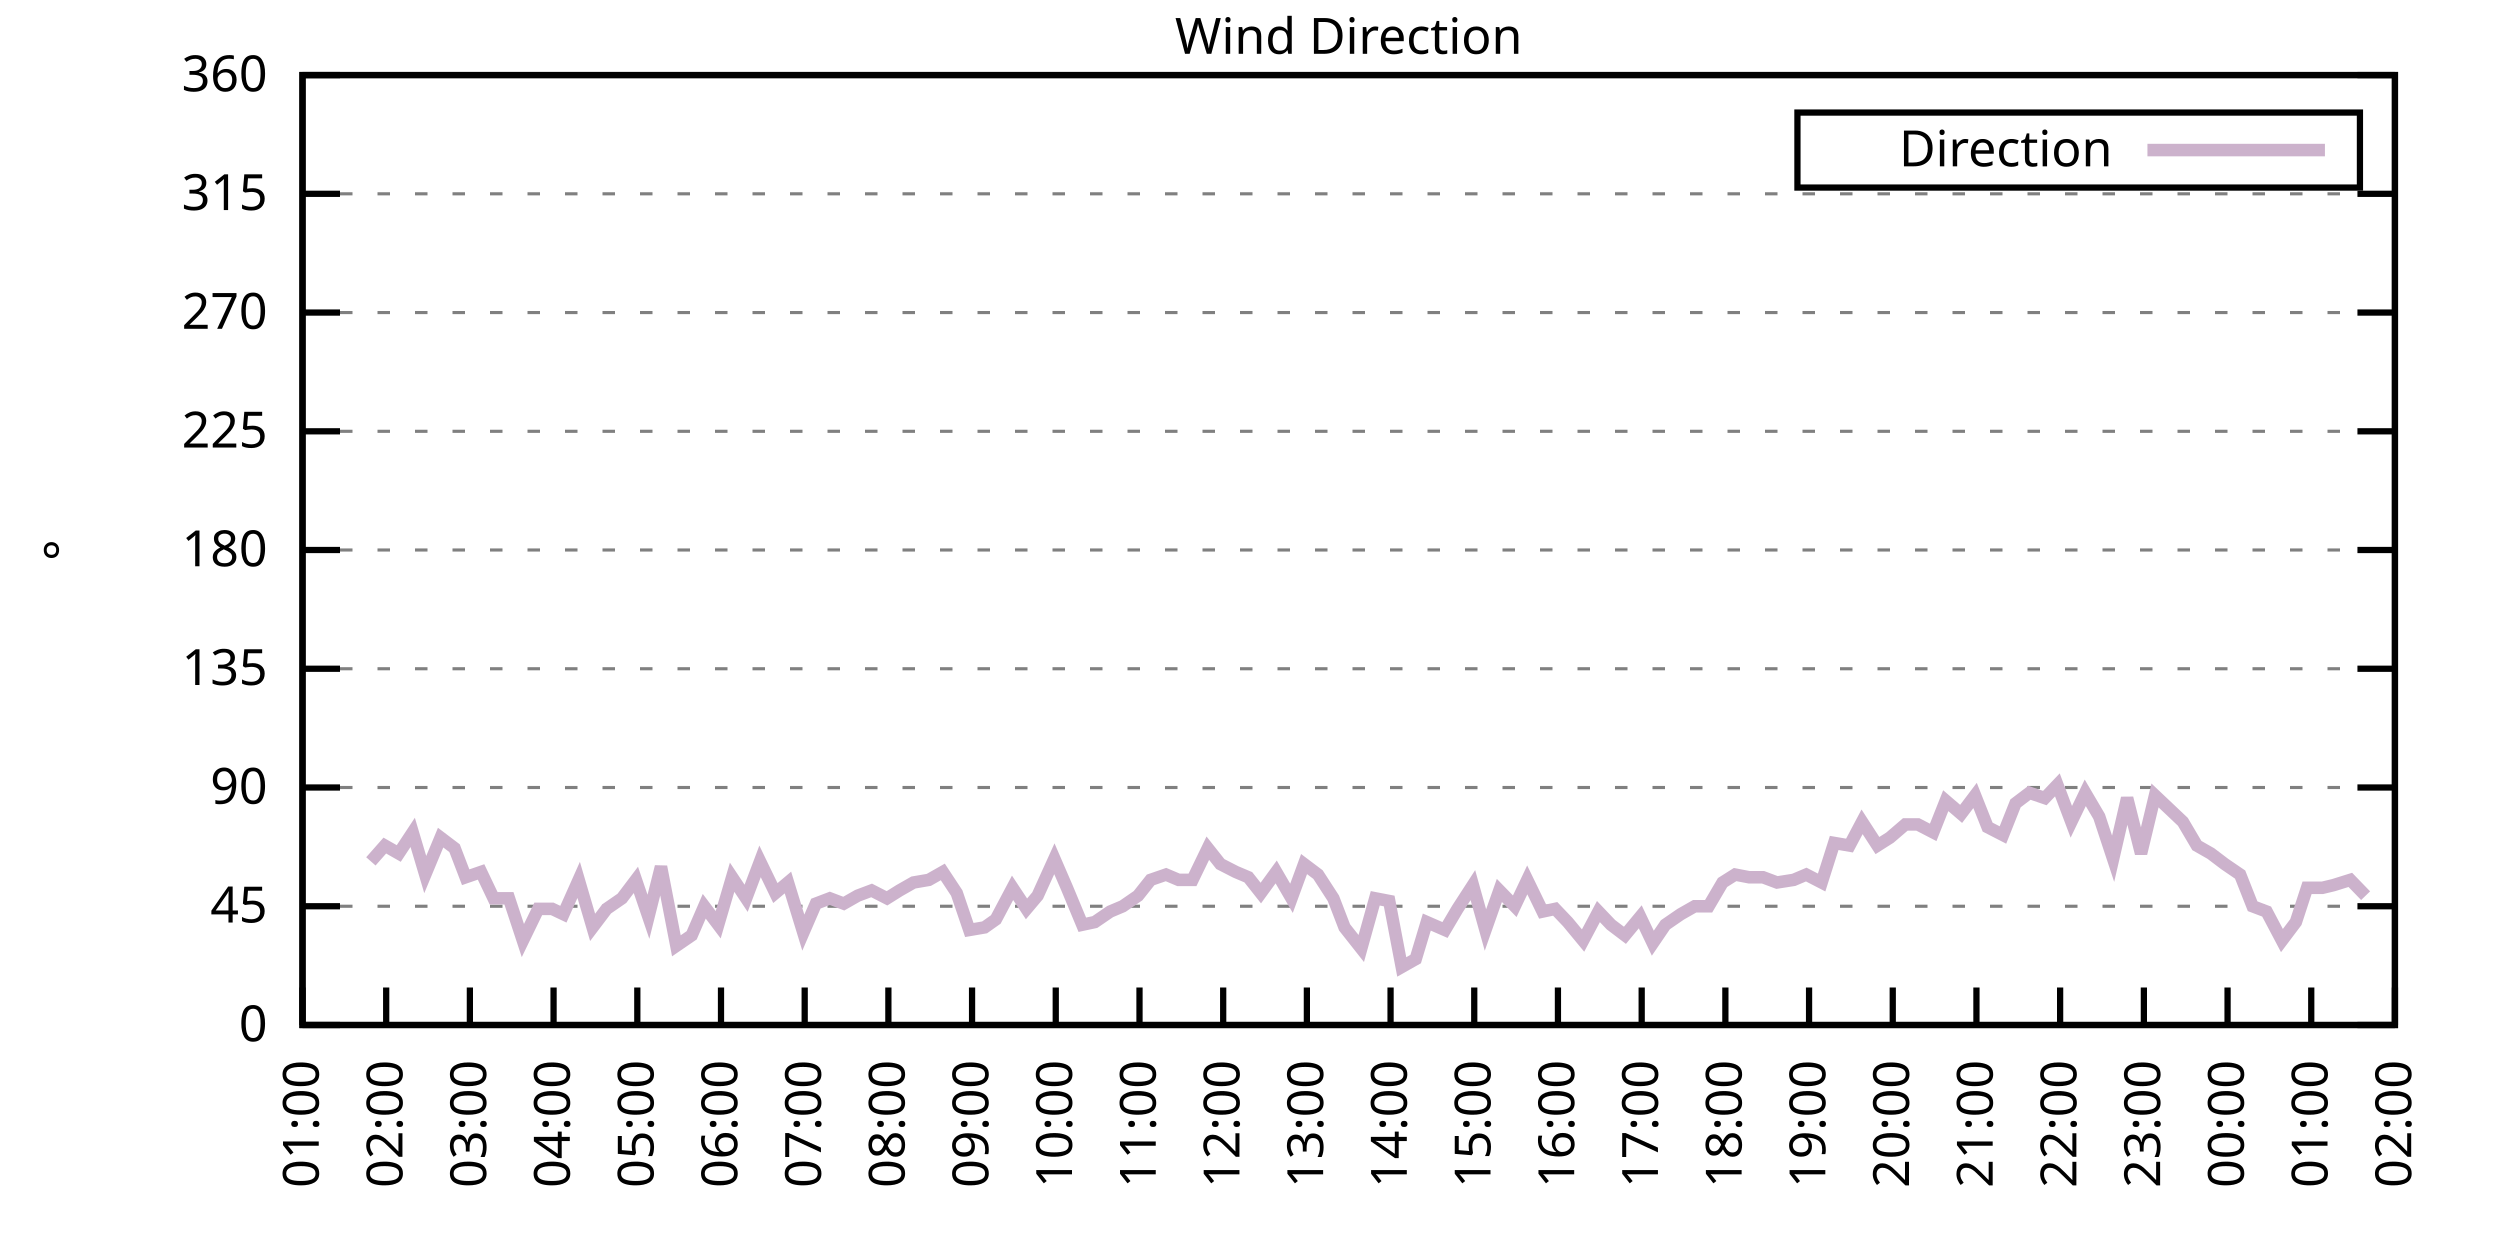
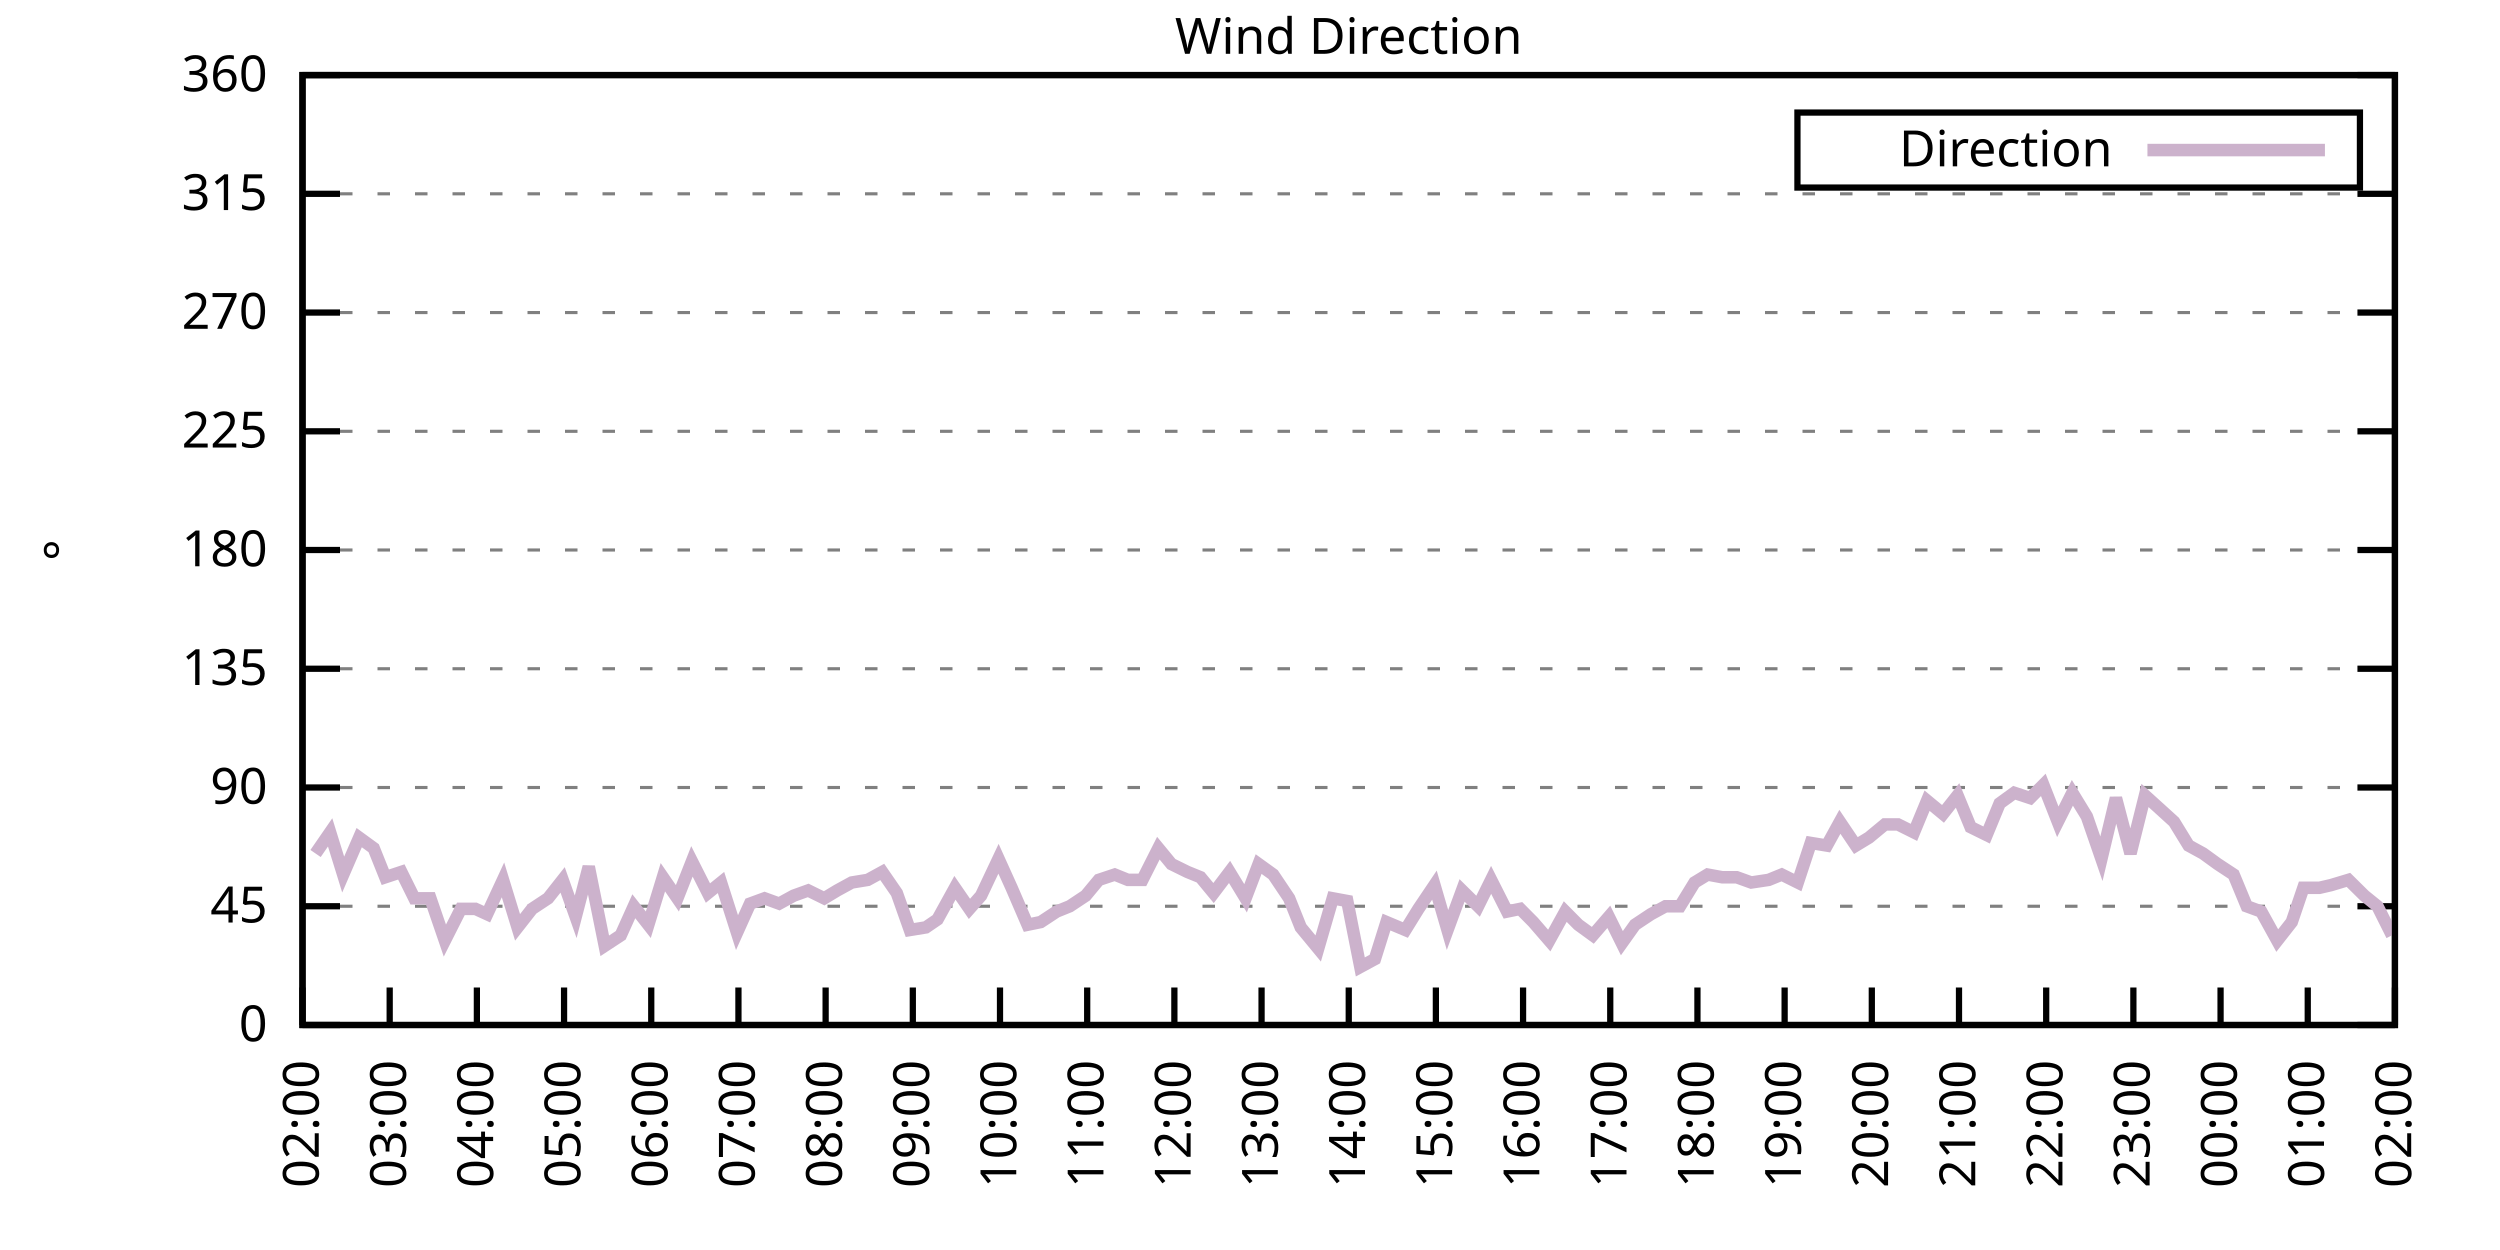
<svg xmlns="http://www.w3.org/2000/svg" xmlns:xlink="http://www.w3.org/1999/xlink" width="400" height="200" viewBox="0 0 400 200">
  <g id="gnuplot_canvas">
    <rect x="0" y="0" width="400" height="200" fill="none" />
    <defs>
      <circle id="gpDot" r="0.5" stroke-width="0.5" stroke="currentColor" />
      <path id="gpPt0" stroke-width="0.333" stroke="currentColor" d="M-1,0 h2 M0,-1 v2" />
      <path id="gpPt1" stroke-width="0.333" stroke="currentColor" d="M-1,-1 L1,1 M1,-1 L-1,1" />
      <path id="gpPt2" stroke-width="0.333" stroke="currentColor" d="M-1,0 L1,0 M0,-1 L0,1 M-1,-1 L1,1 M-1,1 L1,-1" />
      <rect id="gpPt3" stroke-width="0.333" stroke="currentColor" x="-1" y="-1" width="2" height="2" />
      <rect id="gpPt4" stroke-width="0.333" stroke="currentColor" fill="currentColor" x="-1" y="-1" width="2" height="2" />
      <circle id="gpPt5" stroke-width="0.333" stroke="currentColor" cx="0" cy="0" r="1" />
      <use xlink:href="#gpPt5" id="gpPt6" fill="currentColor" stroke="none" />
      <path id="gpPt7" stroke-width="0.333" stroke="currentColor" d="M0,-1.33 L-1.33,0.67 L1.33,0.67 z" />
      <use xlink:href="#gpPt7" id="gpPt8" fill="currentColor" stroke="none" />
      <use xlink:href="#gpPt7" id="gpPt9" stroke="currentColor" transform="rotate(180)" />
      <use xlink:href="#gpPt9" id="gpPt10" fill="currentColor" stroke="none" />
      <use xlink:href="#gpPt3" id="gpPt11" stroke="currentColor" transform="rotate(45)" />
      <use xlink:href="#gpPt11" id="gpPt12" fill="currentColor" stroke="none" />
      <path id="gpPt13" stroke-width="0.333" stroke="currentColor" d="M0,1.330 L1.265,0.411 L0.782,-1.067 L-0.782,-1.076 L-1.265,0.411 z" />
      <use xlink:href="#gpPt13" id="gpPt14" fill="currentColor" stroke="none" />
      <filter id="textbox" filterUnits="objectBoundingBox" x="0" y="0" height="1" width="1">
        <feFlood flood-color="white" flood-opacity="1" result="bgnd" />
        <feComposite in="SourceGraphic" in2="bgnd" operator="atop" />
      </filter>
      <filter id="greybox" filterUnits="objectBoundingBox" x="0" y="0" height="1" width="1">
        <feFlood flood-color="lightgrey" flood-opacity="1" result="grey" />
        <feComposite in="SourceGraphic" in2="grey" operator="atop" />
      </filter>
    </defs>
    <g fill="none" color="white" stroke="currentColor" stroke-width="1.00" stroke-linecap="butt" stroke-linejoin="miter">
</g>
    <g fill="none" color="black" stroke="currentColor" stroke-width="1.00" stroke-linecap="butt" stroke-linejoin="miter">
      <g stroke="none" shape-rendering="crispEdges">
        <polygon fill="rgb(255, 255, 255)" points="48.40,164.00 383.18,164.00 383.18,12.02 48.40,12.02 " />
      </g>
    </g>
    <g fill="none" color="black" stroke="currentColor" stroke-width="1.00" stroke-linecap="butt" stroke-linejoin="miter">
</g>
    <g fill="none" color="black" stroke="black" stroke-width="0.50" stroke-linecap="butt" stroke-linejoin="miter">
</g>
    <g fill="none" color="gray" stroke="currentColor" stroke-width="0.50" stroke-linecap="butt" stroke-linejoin="miter">
      <path stroke="gray" stroke-dasharray="2,4" class="gridline" d="M48.40,164.00 L383.19,164.00  " />
    </g>
    <g fill="none" color="gray" stroke="gray" stroke-width="1.00" stroke-linecap="butt" stroke-linejoin="miter">
</g>
    <g fill="none" color="black" stroke="currentColor" stroke-width="1.00" stroke-linecap="butt" stroke-linejoin="miter">
      <path stroke="black" d="M48.40,164.00 L54.40,164.00 M383.19,164.00 L377.19,164.00  " />
      <g transform="translate(42.80,166.60)" stroke="none" fill="black" font-family="Sans" font-size="8.00" text-anchor="end">
        <text>
          <tspan font-family="Sans"> 0</tspan>
        </text>
      </g>
    </g>
    <g fill="none" color="black" stroke="currentColor" stroke-width="1.00" stroke-linecap="butt" stroke-linejoin="miter">
</g>
    <g fill="none" color="black" stroke="black" stroke-width="0.50" stroke-linecap="butt" stroke-linejoin="miter">
</g>
    <g fill="none" color="gray" stroke="currentColor" stroke-width="0.50" stroke-linecap="butt" stroke-linejoin="miter">
      <path stroke="gray" stroke-dasharray="2,4" class="gridline" d="M48.40,145.00 L383.19,145.00  " />
    </g>
    <g fill="none" color="gray" stroke="gray" stroke-width="1.00" stroke-linecap="butt" stroke-linejoin="miter">
</g>
    <g fill="none" color="black" stroke="currentColor" stroke-width="1.00" stroke-linecap="butt" stroke-linejoin="miter">
      <path stroke="black" d="M48.40,145.00 L54.40,145.00 M383.19,145.00 L377.19,145.00  " />
      <g transform="translate(42.80,147.60)" stroke="none" fill="black" font-family="Sans" font-size="8.00" text-anchor="end">
        <text>
          <tspan font-family="Sans"> 45</tspan>
        </text>
      </g>
    </g>
    <g fill="none" color="black" stroke="currentColor" stroke-width="1.00" stroke-linecap="butt" stroke-linejoin="miter">
</g>
    <g fill="none" color="black" stroke="black" stroke-width="0.50" stroke-linecap="butt" stroke-linejoin="miter">
</g>
    <g fill="none" color="gray" stroke="currentColor" stroke-width="0.50" stroke-linecap="butt" stroke-linejoin="miter">
      <path stroke="gray" stroke-dasharray="2,4" class="gridline" d="M48.40,126.00 L383.19,126.00  " />
    </g>
    <g fill="none" color="gray" stroke="gray" stroke-width="1.00" stroke-linecap="butt" stroke-linejoin="miter">
</g>
    <g fill="none" color="black" stroke="currentColor" stroke-width="1.00" stroke-linecap="butt" stroke-linejoin="miter">
      <path stroke="black" d="M48.40,126.00 L54.40,126.00 M383.19,126.00 L377.19,126.00  " />
      <g transform="translate(42.80,128.60)" stroke="none" fill="black" font-family="Sans" font-size="8.00" text-anchor="end">
        <text>
          <tspan font-family="Sans"> 90</tspan>
        </text>
      </g>
    </g>
    <g fill="none" color="black" stroke="currentColor" stroke-width="1.00" stroke-linecap="butt" stroke-linejoin="miter">
</g>
    <g fill="none" color="black" stroke="black" stroke-width="0.50" stroke-linecap="butt" stroke-linejoin="miter">
</g>
    <g fill="none" color="gray" stroke="currentColor" stroke-width="0.50" stroke-linecap="butt" stroke-linejoin="miter">
      <path stroke="gray" stroke-dasharray="2,4" class="gridline" d="M48.40,107.00 L383.19,107.00  " />
    </g>
    <g fill="none" color="gray" stroke="gray" stroke-width="1.00" stroke-linecap="butt" stroke-linejoin="miter">
</g>
    <g fill="none" color="black" stroke="currentColor" stroke-width="1.00" stroke-linecap="butt" stroke-linejoin="miter">
      <path stroke="black" d="M48.40,107.00 L54.40,107.00 M383.19,107.00 L377.19,107.00  " />
      <g transform="translate(42.80,109.60)" stroke="none" fill="black" font-family="Sans" font-size="8.00" text-anchor="end">
        <text>
          <tspan font-family="Sans"> 135</tspan>
        </text>
      </g>
    </g>
    <g fill="none" color="black" stroke="currentColor" stroke-width="1.00" stroke-linecap="butt" stroke-linejoin="miter">
</g>
    <g fill="none" color="black" stroke="black" stroke-width="0.50" stroke-linecap="butt" stroke-linejoin="miter">
</g>
    <g fill="none" color="gray" stroke="currentColor" stroke-width="0.50" stroke-linecap="butt" stroke-linejoin="miter">
      <path stroke="gray" stroke-dasharray="2,4" class="gridline" d="M48.40,88.00 L383.19,88.00  " />
    </g>
    <g fill="none" color="gray" stroke="gray" stroke-width="1.00" stroke-linecap="butt" stroke-linejoin="miter">
</g>
    <g fill="none" color="black" stroke="currentColor" stroke-width="1.00" stroke-linecap="butt" stroke-linejoin="miter">
      <path stroke="black" d="M48.40,88.00 L54.40,88.00 M383.19,88.00 L377.19,88.00  " />
      <g transform="translate(42.80,90.60)" stroke="none" fill="black" font-family="Sans" font-size="8.00" text-anchor="end">
        <text>
          <tspan font-family="Sans"> 180</tspan>
        </text>
      </g>
    </g>
    <g fill="none" color="black" stroke="currentColor" stroke-width="1.00" stroke-linecap="butt" stroke-linejoin="miter">
</g>
    <g fill="none" color="black" stroke="black" stroke-width="0.50" stroke-linecap="butt" stroke-linejoin="miter">
</g>
    <g fill="none" color="gray" stroke="currentColor" stroke-width="0.50" stroke-linecap="butt" stroke-linejoin="miter">
      <path stroke="gray" stroke-dasharray="2,4" class="gridline" d="M48.40,69.01 L383.19,69.01  " />
    </g>
    <g fill="none" color="gray" stroke="gray" stroke-width="1.00" stroke-linecap="butt" stroke-linejoin="miter">
</g>
    <g fill="none" color="black" stroke="currentColor" stroke-width="1.00" stroke-linecap="butt" stroke-linejoin="miter">
      <path stroke="black" d="M48.40,69.01 L54.40,69.01 M383.19,69.01 L377.19,69.01  " />
      <g transform="translate(42.80,71.61)" stroke="none" fill="black" font-family="Sans" font-size="8.00" text-anchor="end">
        <text>
          <tspan font-family="Sans"> 225</tspan>
        </text>
      </g>
    </g>
    <g fill="none" color="black" stroke="currentColor" stroke-width="1.00" stroke-linecap="butt" stroke-linejoin="miter">
</g>
    <g fill="none" color="black" stroke="black" stroke-width="0.50" stroke-linecap="butt" stroke-linejoin="miter">
</g>
    <g fill="none" color="gray" stroke="currentColor" stroke-width="0.50" stroke-linecap="butt" stroke-linejoin="miter">
      <path stroke="gray" stroke-dasharray="2,4" class="gridline" d="M48.40,50.01 L383.19,50.01  " />
    </g>
    <g fill="none" color="gray" stroke="gray" stroke-width="1.00" stroke-linecap="butt" stroke-linejoin="miter">
</g>
    <g fill="none" color="black" stroke="currentColor" stroke-width="1.00" stroke-linecap="butt" stroke-linejoin="miter">
      <path stroke="black" d="M48.40,50.01 L54.40,50.01 M383.19,50.01 L377.19,50.01  " />
      <g transform="translate(42.80,52.61)" stroke="none" fill="black" font-family="Sans" font-size="8.00" text-anchor="end">
        <text>
          <tspan font-family="Sans"> 270</tspan>
        </text>
      </g>
    </g>
    <g fill="none" color="black" stroke="currentColor" stroke-width="1.00" stroke-linecap="butt" stroke-linejoin="miter">
</g>
    <g fill="none" color="black" stroke="black" stroke-width="0.50" stroke-linecap="butt" stroke-linejoin="miter">
</g>
    <g fill="none" color="gray" stroke="currentColor" stroke-width="0.50" stroke-linecap="butt" stroke-linejoin="miter">
      <path stroke="gray" stroke-dasharray="2,4" class="gridline" d="M48.40,31.01 L383.19,31.01  " />
    </g>
    <g fill="none" color="gray" stroke="gray" stroke-width="1.00" stroke-linecap="butt" stroke-linejoin="miter">
</g>
    <g fill="none" color="black" stroke="currentColor" stroke-width="1.00" stroke-linecap="butt" stroke-linejoin="miter">
      <path stroke="black" d="M48.40,31.01 L54.40,31.01 M383.19,31.01 L377.19,31.01  " />
      <g transform="translate(42.80,33.61)" stroke="none" fill="black" font-family="Sans" font-size="8.00" text-anchor="end">
        <text>
          <tspan font-family="Sans"> 315</tspan>
        </text>
      </g>
    </g>
    <g fill="none" color="black" stroke="currentColor" stroke-width="1.00" stroke-linecap="butt" stroke-linejoin="miter">
</g>
    <g fill="none" color="black" stroke="black" stroke-width="0.50" stroke-linecap="butt" stroke-linejoin="miter">
</g>
    <g fill="none" color="gray" stroke="currentColor" stroke-width="0.50" stroke-linecap="butt" stroke-linejoin="miter">
      <path stroke="gray" stroke-dasharray="2,4" class="gridline" d="M48.40,12.01 L383.19,12.01  " />
    </g>
    <g fill="none" color="gray" stroke="gray" stroke-width="1.00" stroke-linecap="butt" stroke-linejoin="miter">
</g>
    <g fill="none" color="black" stroke="currentColor" stroke-width="1.00" stroke-linecap="butt" stroke-linejoin="miter">
      <path stroke="black" d="M48.40,12.01 L54.40,12.01 M383.19,12.01 L377.19,12.01  " />
      <g transform="translate(42.80,14.61)" stroke="none" fill="black" font-family="Sans" font-size="8.00" text-anchor="end">
        <text>
          <tspan font-family="Sans"> 360</tspan>
        </text>
      </g>
    </g>
    <g fill="none" color="black" stroke="currentColor" stroke-width="1.00" stroke-linecap="butt" stroke-linejoin="miter">
      <path stroke="black" d="M48.40,164.00 L48.40,158.00  " />
      <g transform="translate(51.00,169.60) rotate(270.00)" stroke="none" fill="black" font-family="Sans" font-size="8.00" text-anchor="end">
        <text>
-           <tspan font-family="Sans">01:00</tspan>
-         </text>
-       </g>
-     </g>
-     <g fill="none" color="black" stroke="currentColor" stroke-width="1.00" stroke-linecap="butt" stroke-linejoin="miter">
-       <path stroke="black" d="M61.79,164.00 L61.79,158.00  " />
-       <g transform="translate(64.39,169.60) rotate(270.00)" stroke="none" fill="black" font-family="Sans" font-size="8.00" text-anchor="end">
-         <text>
          <tspan font-family="Sans">02:00</tspan>
        </text>
      </g>
    </g>
    <g fill="none" color="black" stroke="currentColor" stroke-width="1.00" stroke-linecap="butt" stroke-linejoin="miter">
-       <path stroke="black" d="M75.18,164.00 L75.18,158.00  " />
-       <g transform="translate(77.78,169.60) rotate(270.00)" stroke="none" fill="black" font-family="Sans" font-size="8.00" text-anchor="end">
+       <path stroke="black" d="M62.35,164.00 L62.35,158.00  " />
+       <g transform="translate(64.95,169.60) rotate(270.00)" stroke="none" fill="black" font-family="Sans" font-size="8.00" text-anchor="end">
        <text>
          <tspan font-family="Sans">03:00</tspan>
        </text>
      </g>
    </g>
    <g fill="none" color="black" stroke="currentColor" stroke-width="1.00" stroke-linecap="butt" stroke-linejoin="miter">
-       <path stroke="black" d="M88.57,164.00 L88.57,158.00  " />
-       <g transform="translate(91.17,169.60) rotate(270.00)" stroke="none" fill="black" font-family="Sans" font-size="8.00" text-anchor="end">
+       <path stroke="black" d="M76.30,164.00 L76.30,158.00  " />
+       <g transform="translate(78.90,169.60) rotate(270.00)" stroke="none" fill="black" font-family="Sans" font-size="8.00" text-anchor="end">
        <text>
          <tspan font-family="Sans">04:00</tspan>
        </text>
      </g>
    </g>
    <g fill="none" color="black" stroke="currentColor" stroke-width="1.00" stroke-linecap="butt" stroke-linejoin="miter">
-       <path stroke="black" d="M101.97,164.00 L101.97,158.00  " />
-       <g transform="translate(104.57,169.60) rotate(270.00)" stroke="none" fill="black" font-family="Sans" font-size="8.00" text-anchor="end">
+       <path stroke="black" d="M90.25,164.00 L90.25,158.00  " />
+       <g transform="translate(92.85,169.60) rotate(270.00)" stroke="none" fill="black" font-family="Sans" font-size="8.00" text-anchor="end">
        <text>
          <tspan font-family="Sans">05:00</tspan>
        </text>
      </g>
    </g>
    <g fill="none" color="black" stroke="currentColor" stroke-width="1.00" stroke-linecap="butt" stroke-linejoin="miter">
-       <path stroke="black" d="M115.36,164.00 L115.36,158.00  " />
-       <g transform="translate(117.96,169.60) rotate(270.00)" stroke="none" fill="black" font-family="Sans" font-size="8.00" text-anchor="end">
+       <path stroke="black" d="M104.20,164.00 L104.20,158.00  " />
+       <g transform="translate(106.80,169.60) rotate(270.00)" stroke="none" fill="black" font-family="Sans" font-size="8.00" text-anchor="end">
        <text>
          <tspan font-family="Sans">06:00</tspan>
        </text>
      </g>
    </g>
    <g fill="none" color="black" stroke="currentColor" stroke-width="1.00" stroke-linecap="butt" stroke-linejoin="miter">
-       <path stroke="black" d="M128.75,164.00 L128.75,158.00  " />
-       <g transform="translate(131.35,169.60) rotate(270.00)" stroke="none" fill="black" font-family="Sans" font-size="8.00" text-anchor="end">
+       <path stroke="black" d="M118.15,164.00 L118.15,158.00  " />
+       <g transform="translate(120.75,169.60) rotate(270.00)" stroke="none" fill="black" font-family="Sans" font-size="8.00" text-anchor="end">
        <text>
          <tspan font-family="Sans">07:00</tspan>
        </text>
      </g>
    </g>
    <g fill="none" color="black" stroke="currentColor" stroke-width="1.00" stroke-linecap="butt" stroke-linejoin="miter">
-       <path stroke="black" d="M142.14,164.00 L142.14,158.00  " />
-       <g transform="translate(144.74,169.60) rotate(270.00)" stroke="none" fill="black" font-family="Sans" font-size="8.00" text-anchor="end">
+       <path stroke="black" d="M132.10,164.00 L132.10,158.00  " />
+       <g transform="translate(134.70,169.60) rotate(270.00)" stroke="none" fill="black" font-family="Sans" font-size="8.00" text-anchor="end">
        <text>
          <tspan font-family="Sans">08:00</tspan>
        </text>
      </g>
    </g>
    <g fill="none" color="black" stroke="currentColor" stroke-width="1.00" stroke-linecap="butt" stroke-linejoin="miter">
-       <path stroke="black" d="M155.53,164.00 L155.53,158.00  " />
-       <g transform="translate(158.13,169.60) rotate(270.00)" stroke="none" fill="black" font-family="Sans" font-size="8.00" text-anchor="end">
+       <path stroke="black" d="M146.05,164.00 L146.05,158.00  " />
+       <g transform="translate(148.65,169.60) rotate(270.00)" stroke="none" fill="black" font-family="Sans" font-size="8.00" text-anchor="end">
        <text>
          <tspan font-family="Sans">09:00</tspan>
        </text>
      </g>
    </g>
    <g fill="none" color="black" stroke="currentColor" stroke-width="1.00" stroke-linecap="butt" stroke-linejoin="miter">
-       <path stroke="black" d="M168.92,164.00 L168.92,158.00  " />
-       <g transform="translate(171.52,169.60) rotate(270.00)" stroke="none" fill="black" font-family="Sans" font-size="8.00" text-anchor="end">
+       <path stroke="black" d="M160.00,164.00 L160.00,158.00  " />
+       <g transform="translate(162.60,169.60) rotate(270.00)" stroke="none" fill="black" font-family="Sans" font-size="8.00" text-anchor="end">
        <text>
          <tspan font-family="Sans">10:00</tspan>
        </text>
      </g>
    </g>
    <g fill="none" color="black" stroke="currentColor" stroke-width="1.00" stroke-linecap="butt" stroke-linejoin="miter">
-       <path stroke="black" d="M182.32,164.00 L182.32,158.00  " />
-       <g transform="translate(184.92,169.60) rotate(270.00)" stroke="none" fill="black" font-family="Sans" font-size="8.00" text-anchor="end">
+       <path stroke="black" d="M173.95,164.00 L173.95,158.00  " />
+       <g transform="translate(176.55,169.60) rotate(270.00)" stroke="none" fill="black" font-family="Sans" font-size="8.00" text-anchor="end">
        <text>
          <tspan font-family="Sans">11:00</tspan>
        </text>
      </g>
    </g>
    <g fill="none" color="black" stroke="currentColor" stroke-width="1.00" stroke-linecap="butt" stroke-linejoin="miter">
-       <path stroke="black" d="M195.71,164.00 L195.71,158.00  " />
-       <g transform="translate(198.31,169.60) rotate(270.00)" stroke="none" fill="black" font-family="Sans" font-size="8.00" text-anchor="end">
+       <path stroke="black" d="M187.90,164.00 L187.90,158.00  " />
+       <g transform="translate(190.50,169.60) rotate(270.00)" stroke="none" fill="black" font-family="Sans" font-size="8.00" text-anchor="end">
        <text>
          <tspan font-family="Sans">12:00</tspan>
        </text>
      </g>
    </g>
    <g fill="none" color="black" stroke="currentColor" stroke-width="1.00" stroke-linecap="butt" stroke-linejoin="miter">
-       <path stroke="black" d="M209.10,164.00 L209.10,158.00  " />
-       <g transform="translate(211.70,169.60) rotate(270.00)" stroke="none" fill="black" font-family="Sans" font-size="8.00" text-anchor="end">
+       <path stroke="black" d="M201.85,164.00 L201.85,158.00  " />
+       <g transform="translate(204.45,169.60) rotate(270.00)" stroke="none" fill="black" font-family="Sans" font-size="8.00" text-anchor="end">
        <text>
          <tspan font-family="Sans">13:00</tspan>
        </text>
      </g>
    </g>
    <g fill="none" color="black" stroke="currentColor" stroke-width="1.00" stroke-linecap="butt" stroke-linejoin="miter">
-       <path stroke="black" d="M222.49,164.00 L222.49,158.00  " />
-       <g transform="translate(225.09,169.60) rotate(270.00)" stroke="none" fill="black" font-family="Sans" font-size="8.00" text-anchor="end">
+       <path stroke="black" d="M215.80,164.00 L215.80,158.00  " />
+       <g transform="translate(218.40,169.60) rotate(270.00)" stroke="none" fill="black" font-family="Sans" font-size="8.00" text-anchor="end">
        <text>
          <tspan font-family="Sans">14:00</tspan>
        </text>
      </g>
    </g>
    <g fill="none" color="black" stroke="currentColor" stroke-width="1.00" stroke-linecap="butt" stroke-linejoin="miter">
-       <path stroke="black" d="M235.88,164.00 L235.88,158.00  " />
-       <g transform="translate(238.48,169.60) rotate(270.00)" stroke="none" fill="black" font-family="Sans" font-size="8.00" text-anchor="end">
+       <path stroke="black" d="M229.74,164.00 L229.74,158.00  " />
+       <g transform="translate(232.34,169.60) rotate(270.00)" stroke="none" fill="black" font-family="Sans" font-size="8.00" text-anchor="end">
        <text>
          <tspan font-family="Sans">15:00</tspan>
        </text>
      </g>
    </g>
    <g fill="none" color="black" stroke="currentColor" stroke-width="1.00" stroke-linecap="butt" stroke-linejoin="miter">
-       <path stroke="black" d="M249.27,164.00 L249.27,158.00  " />
-       <g transform="translate(251.87,169.60) rotate(270.00)" stroke="none" fill="black" font-family="Sans" font-size="8.00" text-anchor="end">
+       <path stroke="black" d="M243.69,164.00 L243.69,158.00  " />
+       <g transform="translate(246.29,169.60) rotate(270.00)" stroke="none" fill="black" font-family="Sans" font-size="8.00" text-anchor="end">
        <text>
          <tspan font-family="Sans">16:00</tspan>
        </text>
      </g>
    </g>
    <g fill="none" color="black" stroke="currentColor" stroke-width="1.00" stroke-linecap="butt" stroke-linejoin="miter">
-       <path stroke="black" d="M262.67,164.00 L262.67,158.00  " />
-       <g transform="translate(265.27,169.60) rotate(270.00)" stroke="none" fill="black" font-family="Sans" font-size="8.00" text-anchor="end">
+       <path stroke="black" d="M257.64,164.00 L257.64,158.00  " />
+       <g transform="translate(260.24,169.60) rotate(270.00)" stroke="none" fill="black" font-family="Sans" font-size="8.00" text-anchor="end">
        <text>
          <tspan font-family="Sans">17:00</tspan>
        </text>
      </g>
    </g>
    <g fill="none" color="black" stroke="currentColor" stroke-width="1.00" stroke-linecap="butt" stroke-linejoin="miter">
-       <path stroke="black" d="M276.06,164.00 L276.06,158.00  " />
-       <g transform="translate(278.66,169.60) rotate(270.00)" stroke="none" fill="black" font-family="Sans" font-size="8.00" text-anchor="end">
+       <path stroke="black" d="M271.59,164.00 L271.59,158.00  " />
+       <g transform="translate(274.19,169.60) rotate(270.00)" stroke="none" fill="black" font-family="Sans" font-size="8.00" text-anchor="end">
        <text>
          <tspan font-family="Sans">18:00</tspan>
        </text>
      </g>
    </g>
    <g fill="none" color="black" stroke="currentColor" stroke-width="1.00" stroke-linecap="butt" stroke-linejoin="miter">
-       <path stroke="black" d="M289.45,164.00 L289.45,158.00  " />
-       <g transform="translate(292.05,169.60) rotate(270.00)" stroke="none" fill="black" font-family="Sans" font-size="8.00" text-anchor="end">
+       <path stroke="black" d="M285.54,164.00 L285.54,158.00  " />
+       <g transform="translate(288.14,169.60) rotate(270.00)" stroke="none" fill="black" font-family="Sans" font-size="8.00" text-anchor="end">
        <text>
          <tspan font-family="Sans">19:00</tspan>
        </text>
      </g>
    </g>
    <g fill="none" color="black" stroke="currentColor" stroke-width="1.00" stroke-linecap="butt" stroke-linejoin="miter">
-       <path stroke="black" d="M302.84,164.00 L302.84,158.00  " />
-       <g transform="translate(305.44,169.60) rotate(270.00)" stroke="none" fill="black" font-family="Sans" font-size="8.00" text-anchor="end">
+       <path stroke="black" d="M299.49,164.00 L299.49,158.00  " />
+       <g transform="translate(302.09,169.60) rotate(270.00)" stroke="none" fill="black" font-family="Sans" font-size="8.00" text-anchor="end">
        <text>
          <tspan font-family="Sans">20:00</tspan>
        </text>
      </g>
    </g>
    <g fill="none" color="black" stroke="currentColor" stroke-width="1.00" stroke-linecap="butt" stroke-linejoin="miter">
-       <path stroke="black" d="M316.23,164.00 L316.23,158.00  " />
-       <g transform="translate(318.83,169.60) rotate(270.00)" stroke="none" fill="black" font-family="Sans" font-size="8.00" text-anchor="end">
+       <path stroke="black" d="M313.44,164.00 L313.44,158.00  " />
+       <g transform="translate(316.04,169.60) rotate(270.00)" stroke="none" fill="black" font-family="Sans" font-size="8.00" text-anchor="end">
        <text>
          <tspan font-family="Sans">21:00</tspan>
        </text>
      </g>
    </g>
    <g fill="none" color="black" stroke="currentColor" stroke-width="1.00" stroke-linecap="butt" stroke-linejoin="miter">
-       <path stroke="black" d="M329.62,164.00 L329.62,158.00  " />
-       <g transform="translate(332.22,169.60) rotate(270.00)" stroke="none" fill="black" font-family="Sans" font-size="8.00" text-anchor="end">
+       <path stroke="black" d="M327.39,164.00 L327.39,158.00  " />
+       <g transform="translate(329.99,169.60) rotate(270.00)" stroke="none" fill="black" font-family="Sans" font-size="8.00" text-anchor="end">
        <text>
          <tspan font-family="Sans">22:00</tspan>
        </text>
      </g>
    </g>
    <g fill="none" color="black" stroke="currentColor" stroke-width="1.00" stroke-linecap="butt" stroke-linejoin="miter">
-       <path stroke="black" d="M343.02,164.00 L343.02,158.00  " />
-       <g transform="translate(345.62,169.60) rotate(270.00)" stroke="none" fill="black" font-family="Sans" font-size="8.00" text-anchor="end">
+       <path stroke="black" d="M341.34,164.00 L341.34,158.00  " />
+       <g transform="translate(343.94,169.60) rotate(270.00)" stroke="none" fill="black" font-family="Sans" font-size="8.00" text-anchor="end">
        <text>
          <tspan font-family="Sans">23:00</tspan>
        </text>
      </g>
    </g>
    <g fill="none" color="black" stroke="currentColor" stroke-width="1.00" stroke-linecap="butt" stroke-linejoin="miter">
-       <path stroke="black" d="M356.41,164.00 L356.41,158.00  " />
-       <g transform="translate(359.01,169.60) rotate(270.00)" stroke="none" fill="black" font-family="Sans" font-size="8.00" text-anchor="end">
+       <path stroke="black" d="M355.29,164.00 L355.29,158.00  " />
+       <g transform="translate(357.89,169.60) rotate(270.00)" stroke="none" fill="black" font-family="Sans" font-size="8.00" text-anchor="end">
        <text>
          <tspan font-family="Sans">00:00</tspan>
        </text>
      </g>
    </g>
    <g fill="none" color="black" stroke="currentColor" stroke-width="1.00" stroke-linecap="butt" stroke-linejoin="miter">
-       <path stroke="black" d="M369.80,164.00 L369.80,158.00  " />
-       <g transform="translate(372.40,169.60) rotate(270.00)" stroke="none" fill="black" font-family="Sans" font-size="8.00" text-anchor="end">
+       <path stroke="black" d="M369.24,164.00 L369.24,158.00  " />
+       <g transform="translate(371.84,169.60) rotate(270.00)" stroke="none" fill="black" font-family="Sans" font-size="8.00" text-anchor="end">
        <text>
          <tspan font-family="Sans">01:00</tspan>
        </text>
      </g>
    </g>
    <g fill="none" color="black" stroke="currentColor" stroke-width="1.00" stroke-linecap="butt" stroke-linejoin="miter">
      <path stroke="black" d="M383.19,164.00 L383.19,158.00  " />
      <g transform="translate(385.79,169.60) rotate(270.00)" stroke="none" fill="black" font-family="Sans" font-size="8.00" text-anchor="end">
        <text>
          <tspan font-family="Sans">02:00</tspan>
        </text>
      </g>
    </g>
    <g fill="none" color="black" stroke="currentColor" stroke-width="1.00" stroke-linecap="butt" stroke-linejoin="miter">
</g>
    <g fill="none" color="black" stroke="currentColor" stroke-width="1.00" stroke-linecap="butt" stroke-linejoin="miter">
      <path stroke="black" d="M48.40,12.01 L48.40,164.00 L383.19,164.00 L383.19,12.01 L48.40,12.01 Z  " />
    </g>
    <g fill="none" color="black" stroke="currentColor" stroke-width="1.00" stroke-linecap="butt" stroke-linejoin="miter">
</g>
    <g fill="none" color="black" stroke="currentColor" stroke-width="1.00" stroke-linecap="butt" stroke-linejoin="miter">
      <path stroke="black" d="M287.59,30.01 L287.59,18.01 L377.59,18.01 L377.59,30.01 L287.59,30.01 Z  " />
    </g>
    <g id="Wind_direction_plot_1">
      <g fill="none" color="white" stroke="black" stroke-width="2.00" stroke-linecap="butt" stroke-linejoin="miter">
</g>
      <g fill="none" color="black" stroke="currentColor" stroke-width="2.00" stroke-linecap="butt" stroke-linejoin="miter">
        <g transform="translate(337.99,26.61)" stroke="none" fill="black" font-family="Sans" font-size="8.00" text-anchor="end">
          <text>
            <tspan font-family="Sans">Direction</tspan>
          </text>
        </g>
      </g>
      <g fill="none" color="black" stroke="currentColor" stroke-width="2.00" stroke-linecap="butt" stroke-linejoin="miter">
-         <path stroke="rgb(204, 178, 204)" d="M343.59,24.01 L371.99,24.01 M59.34,137.82 L61.57,135.29 L63.80,136.56 L66.03,133.18 L68.04,139.93 L70.50,134.02   L72.73,135.71 L74.51,140.36 L76.97,139.51 L78.98,143.73 L81.43,143.73 L83.66,150.49 L86.12,145.42 L88.35,145.42   L90.14,146.27 L92.59,140.78 L94.82,148.38 L97.06,145.42 L99.51,143.73 L101.74,140.78 L103.75,146.69 L105.76,138.67   L108.22,151.33 L110.67,149.65 L112.68,145.00 L114.91,147.96 L117.14,140.36 L119.38,143.73 L121.61,137.82 L124.06,142.89   L126.07,141.20 L128.53,149.22 L130.54,144.58 L132.77,143.73 L135.00,144.58 L137.23,143.31 L139.46,142.47 L141.92,143.73   L143.93,142.47 L146.16,141.20 L148.61,140.78 L150.85,139.51 L153.08,142.89 L155.09,148.80 L157.54,148.38 L159.33,147.11   L162.01,142.05 L164.24,145.42 L166.02,143.31 L168.70,137.40 L170.71,142.05 L173.17,147.96 L175.17,147.53 L177.63,145.85   L179.64,145.00 L182.09,143.31 L184.10,140.78 L186.56,139.93 L188.57,140.78 L190.80,140.78 L193.25,135.71 L195.26,138.25   L197.72,139.51 L199.73,140.36 L201.73,142.89 L204.19,139.51 L206.64,143.73 L208.65,138.25 L210.88,139.93 L213.34,143.73   L215.13,148.38 L217.80,151.76 L220.04,143.73 L222.27,144.16 L224.28,154.71 L226.51,153.45 L228.29,147.53 L231.20,148.80   L233.20,145.42 L235.66,141.62 L237.67,148.80 L239.90,142.47 L242.36,145.00 L244.36,140.78 L246.82,145.85 L248.83,145.42   L250.84,147.53 L253.29,150.49 L255.75,145.85 L257.76,147.96 L259.99,149.65 L262.44,146.69 L264.45,150.91 L266.46,147.96   L268.92,146.27 L271.15,145.00 L273.38,145.00 L275.61,141.20 L277.62,139.93 L279.85,140.36 L282.08,140.36 L284.32,141.20   L286.99,140.78 L289.00,139.93 L291.46,141.20 L293.47,134.87 L295.92,135.29 L297.93,131.49 L300.39,135.29 L302.39,134.02   L304.85,131.91 L306.86,131.91 L309.31,133.18 L311.32,128.11 L313.78,130.22 L316.01,127.27 L318.02,132.34 L320.47,133.60   L322.48,128.54 L324.71,126.85 L327.17,127.69 L329.18,125.58 L331.41,131.49 L333.64,126.85 L335.87,130.65 L338.10,137.40   L340.34,127.69 L342.57,136.56 L344.80,127.27 L347.03,129.38 L349.26,131.49 L351.50,135.29 L353.73,136.56 L355.96,138.25   L358.42,139.93 L360.42,145.00 L362.66,145.85 L365.11,150.49 L367.34,147.53 L369.13,142.05 L371.58,142.05 L373.37,141.62   L376.05,140.78 L378.50,143.31  " />
+         <path stroke="rgb(204, 178, 204)" d="M343.59,24.01 L371.99,24.01 M50.49,136.56 L52.82,133.18 L54.91,139.93 L57.47,134.02 L59.79,135.71 L61.65,140.36   L64.21,139.51 L66.30,143.73 L68.86,143.73 L71.18,150.49 L73.74,145.42 L76.07,145.42 L77.93,146.27 L80.48,140.78   L82.81,148.38 L85.13,145.42 L87.69,143.73 L90.02,140.78 L92.11,146.69 L94.20,138.67 L96.76,151.33 L99.32,149.65   L101.41,145.00 L103.73,147.96 L106.06,140.36 L108.38,143.73 L110.71,137.82 L113.27,142.89 L115.36,141.20 L117.92,149.22   L120.01,144.58 L122.33,143.73 L124.66,144.58 L126.98,143.31 L129.31,142.47 L131.87,143.73 L133.96,142.47 L136.28,141.20   L138.84,140.78 L141.16,139.51 L143.49,142.89 L145.58,148.80 L148.14,148.38 L150.00,147.11 L152.79,142.05 L155.11,145.42   L156.97,143.31 L159.76,137.40 L161.86,142.05 L164.41,147.96 L166.51,147.53 L169.06,145.85 L171.16,145.00 L173.71,143.31   L175.81,140.78 L178.36,139.93 L180.46,140.78 L182.78,140.78 L185.34,135.71 L187.43,138.25 L189.99,139.51 L192.08,140.36   L194.17,142.89 L196.73,139.51 L199.29,143.73 L201.38,138.25 L203.71,139.93 L206.26,143.73 L208.12,148.38 L210.91,151.76   L213.24,143.73 L215.56,144.16 L217.65,154.71 L219.98,153.45 L221.84,147.53 L224.86,148.80 L226.95,145.42 L229.51,141.62   L231.60,148.80 L233.93,142.47 L236.49,145.00 L238.58,140.78 L241.14,145.85 L243.23,145.42 L245.32,147.53 L247.88,150.49   L250.44,145.85 L252.53,147.96 L254.85,149.65 L257.41,146.69 L259.50,150.91 L261.60,147.96 L264.15,146.27 L266.48,145.00   L268.80,145.00 L271.13,141.20 L273.22,139.93 L275.55,140.36 L277.87,140.36 L280.20,141.20 L282.99,140.78 L285.08,139.93   L287.64,141.20 L289.73,134.87 L292.29,135.29 L294.38,131.49 L296.94,135.29 L299.03,134.02 L301.58,131.91 L303.68,131.91   L306.23,133.18 L308.33,128.11 L310.88,130.22 L313.21,127.27 L315.30,132.34 L317.86,133.60 L319.95,128.54 L322.28,126.85   L324.83,127.69 L326.93,125.58 L329.25,131.49 L331.58,126.85 L333.90,130.65 L336.23,137.40 L338.55,127.69 L340.88,136.56   L343.20,127.27 L345.53,129.38 L347.85,131.49 L350.18,135.29 L352.50,136.56 L354.83,138.25 L357.38,139.93 L359.48,145.00   L361.80,145.85 L364.36,150.49 L366.68,147.53 L368.54,142.05 L371.10,142.05 L372.96,141.62 L375.75,140.78 L378.31,143.31   L380.40,145.00 L382.73,149.65  " />
      </g>
    </g>
    <g fill="none" color="black" stroke="currentColor" stroke-width="2.00" stroke-linecap="butt" stroke-linejoin="miter">
</g>
    <g fill="none" color="black" stroke="black" stroke-width="1.00" stroke-linecap="butt" stroke-linejoin="miter">
</g>
    <g fill="none" color="black" stroke="currentColor" stroke-width="1.00" stroke-linecap="butt" stroke-linejoin="miter">
      <path stroke="black" d="M48.40,12.01 L48.40,164.00 L383.19,164.00 L383.19,12.01 L48.40,12.01 Z  " />
      <g transform="translate(12.80,88.01) rotate(270.00)" stroke="none" fill="black" font-family="Sans" font-size="8.00" text-anchor="middle">
        <text>
          <tspan font-family="Sans">°</tspan>
        </text>
      </g>
    </g>
    <g fill="none" color="black" stroke="currentColor" stroke-width="1.00" stroke-linecap="butt" stroke-linejoin="miter">
</g>
    <g fill="none" color="black" stroke="currentColor" stroke-width="1.00" stroke-linecap="butt" stroke-linejoin="miter">
      <g transform="translate(215.79,8.61)" stroke="none" fill="black" font-family="Sans" font-size="8.00" text-anchor="middle">
        <text>
          <tspan font-family="Sans">Wind Direction</tspan>
        </text>
      </g>
    </g>
    <g fill="none" color="black" stroke="currentColor" stroke-width="1.00" stroke-linecap="butt" stroke-linejoin="miter">
</g>
  </g>
</svg>
